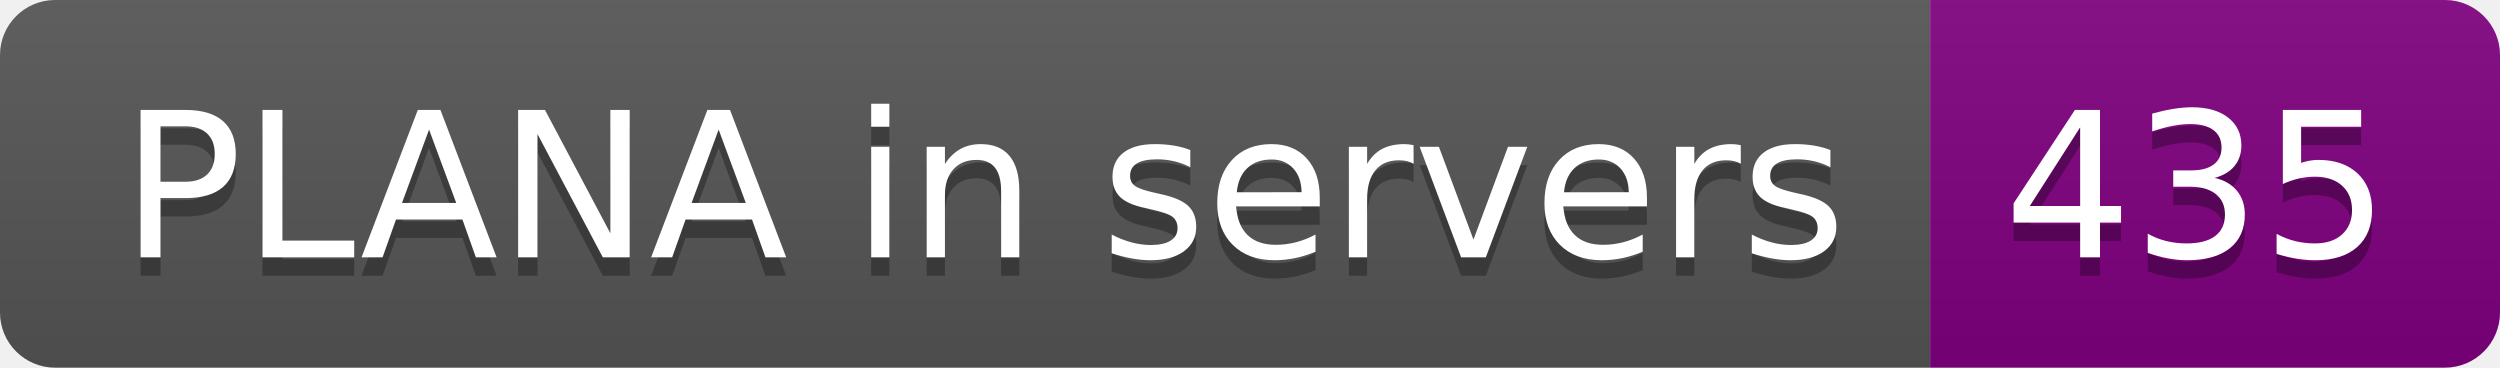
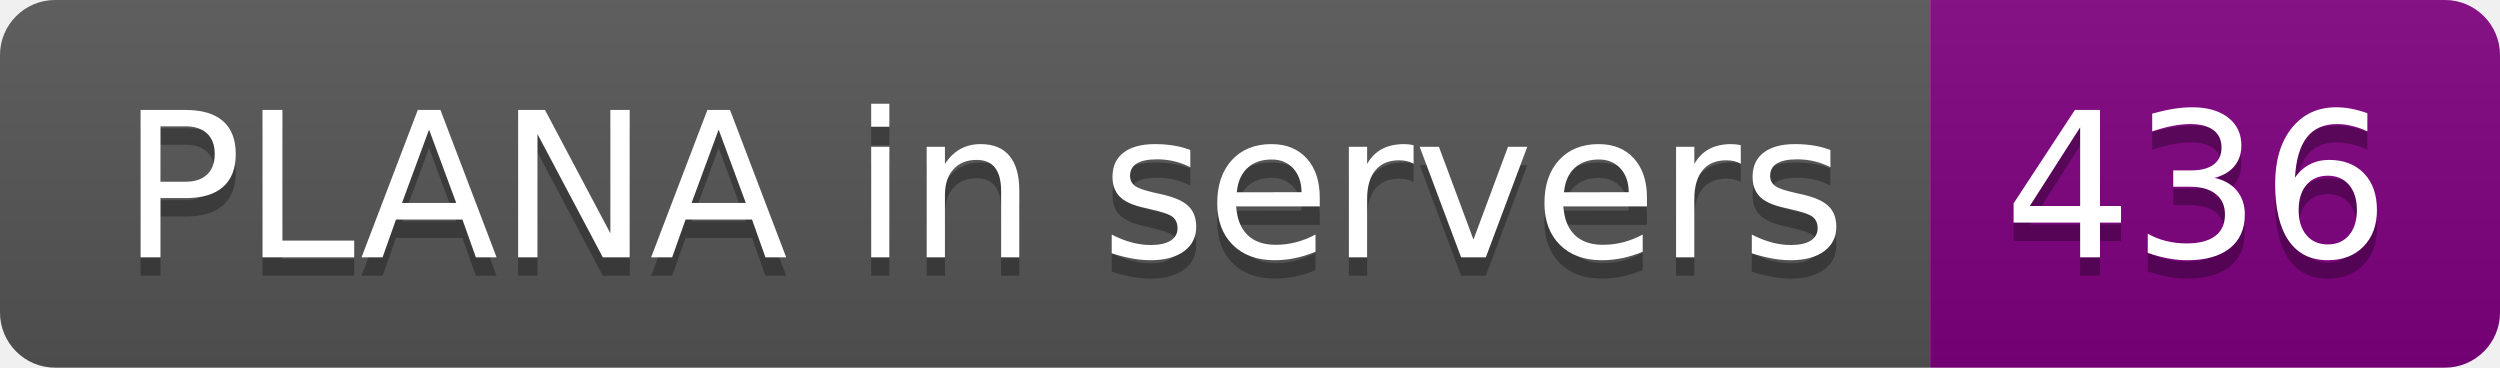
- <svg xmlns="http://www.w3.org/2000/svg" width="136" height="20" role="img" aria-label="PLANA in servers: 435">
+ <svg xmlns="http://www.w3.org/2000/svg" width="136" height="20" role="img" aria-label="PLANA in servers: 436">
  <linearGradient id="s" x2="0" y2="100%">
    <stop offset="0" stop-color="#bbb" stop-opacity=".1" />
    <stop offset="1" stop-opacity=".1" />
  </linearGradient>
  <clipPath id="r">
    <rect width="136" height="20" rx="3" fill="#fff" />
  </clipPath>
  <g clip-path="url(#r)">
    <rect width="105" height="20" fill="#555" />
    <rect x="105" width="31" height="20" fill="purple" />
    <rect width="136" height="20" fill="url(#s)" />
  </g>
  <g fill="#fff" text-anchor="middle" font-family="Verdana,Geneva,DejaVu Sans,sans-serif" text-rendering="geometricPrecision" font-size="110">
    <text aria-hidden="true" x="535" y="150" fill="#010101" fill-opacity=".3" transform="scale(.1)" textLength="950">PLANA in servers</text>
    <text x="535" y="140" transform="scale(.1)" fill="#fff" textLength="950">PLANA in servers</text>
-     <text aria-hidden="true" x="1195" y="150" fill="#010101" fill-opacity=".3" transform="scale(.1)" textLength="210">435</text>
-     <text x="1195" y="140" transform="scale(.1)" fill="#fff" textLength="210">435</text>
+     <text aria-hidden="true" x="1195" y="150" fill="#010101" fill-opacity=".3" transform="scale(.1)" textLength="210">436</text>
+     <text x="1195" y="140" transform="scale(.1)" fill="#fff" textLength="210">436</text>
  </g>
</svg>
